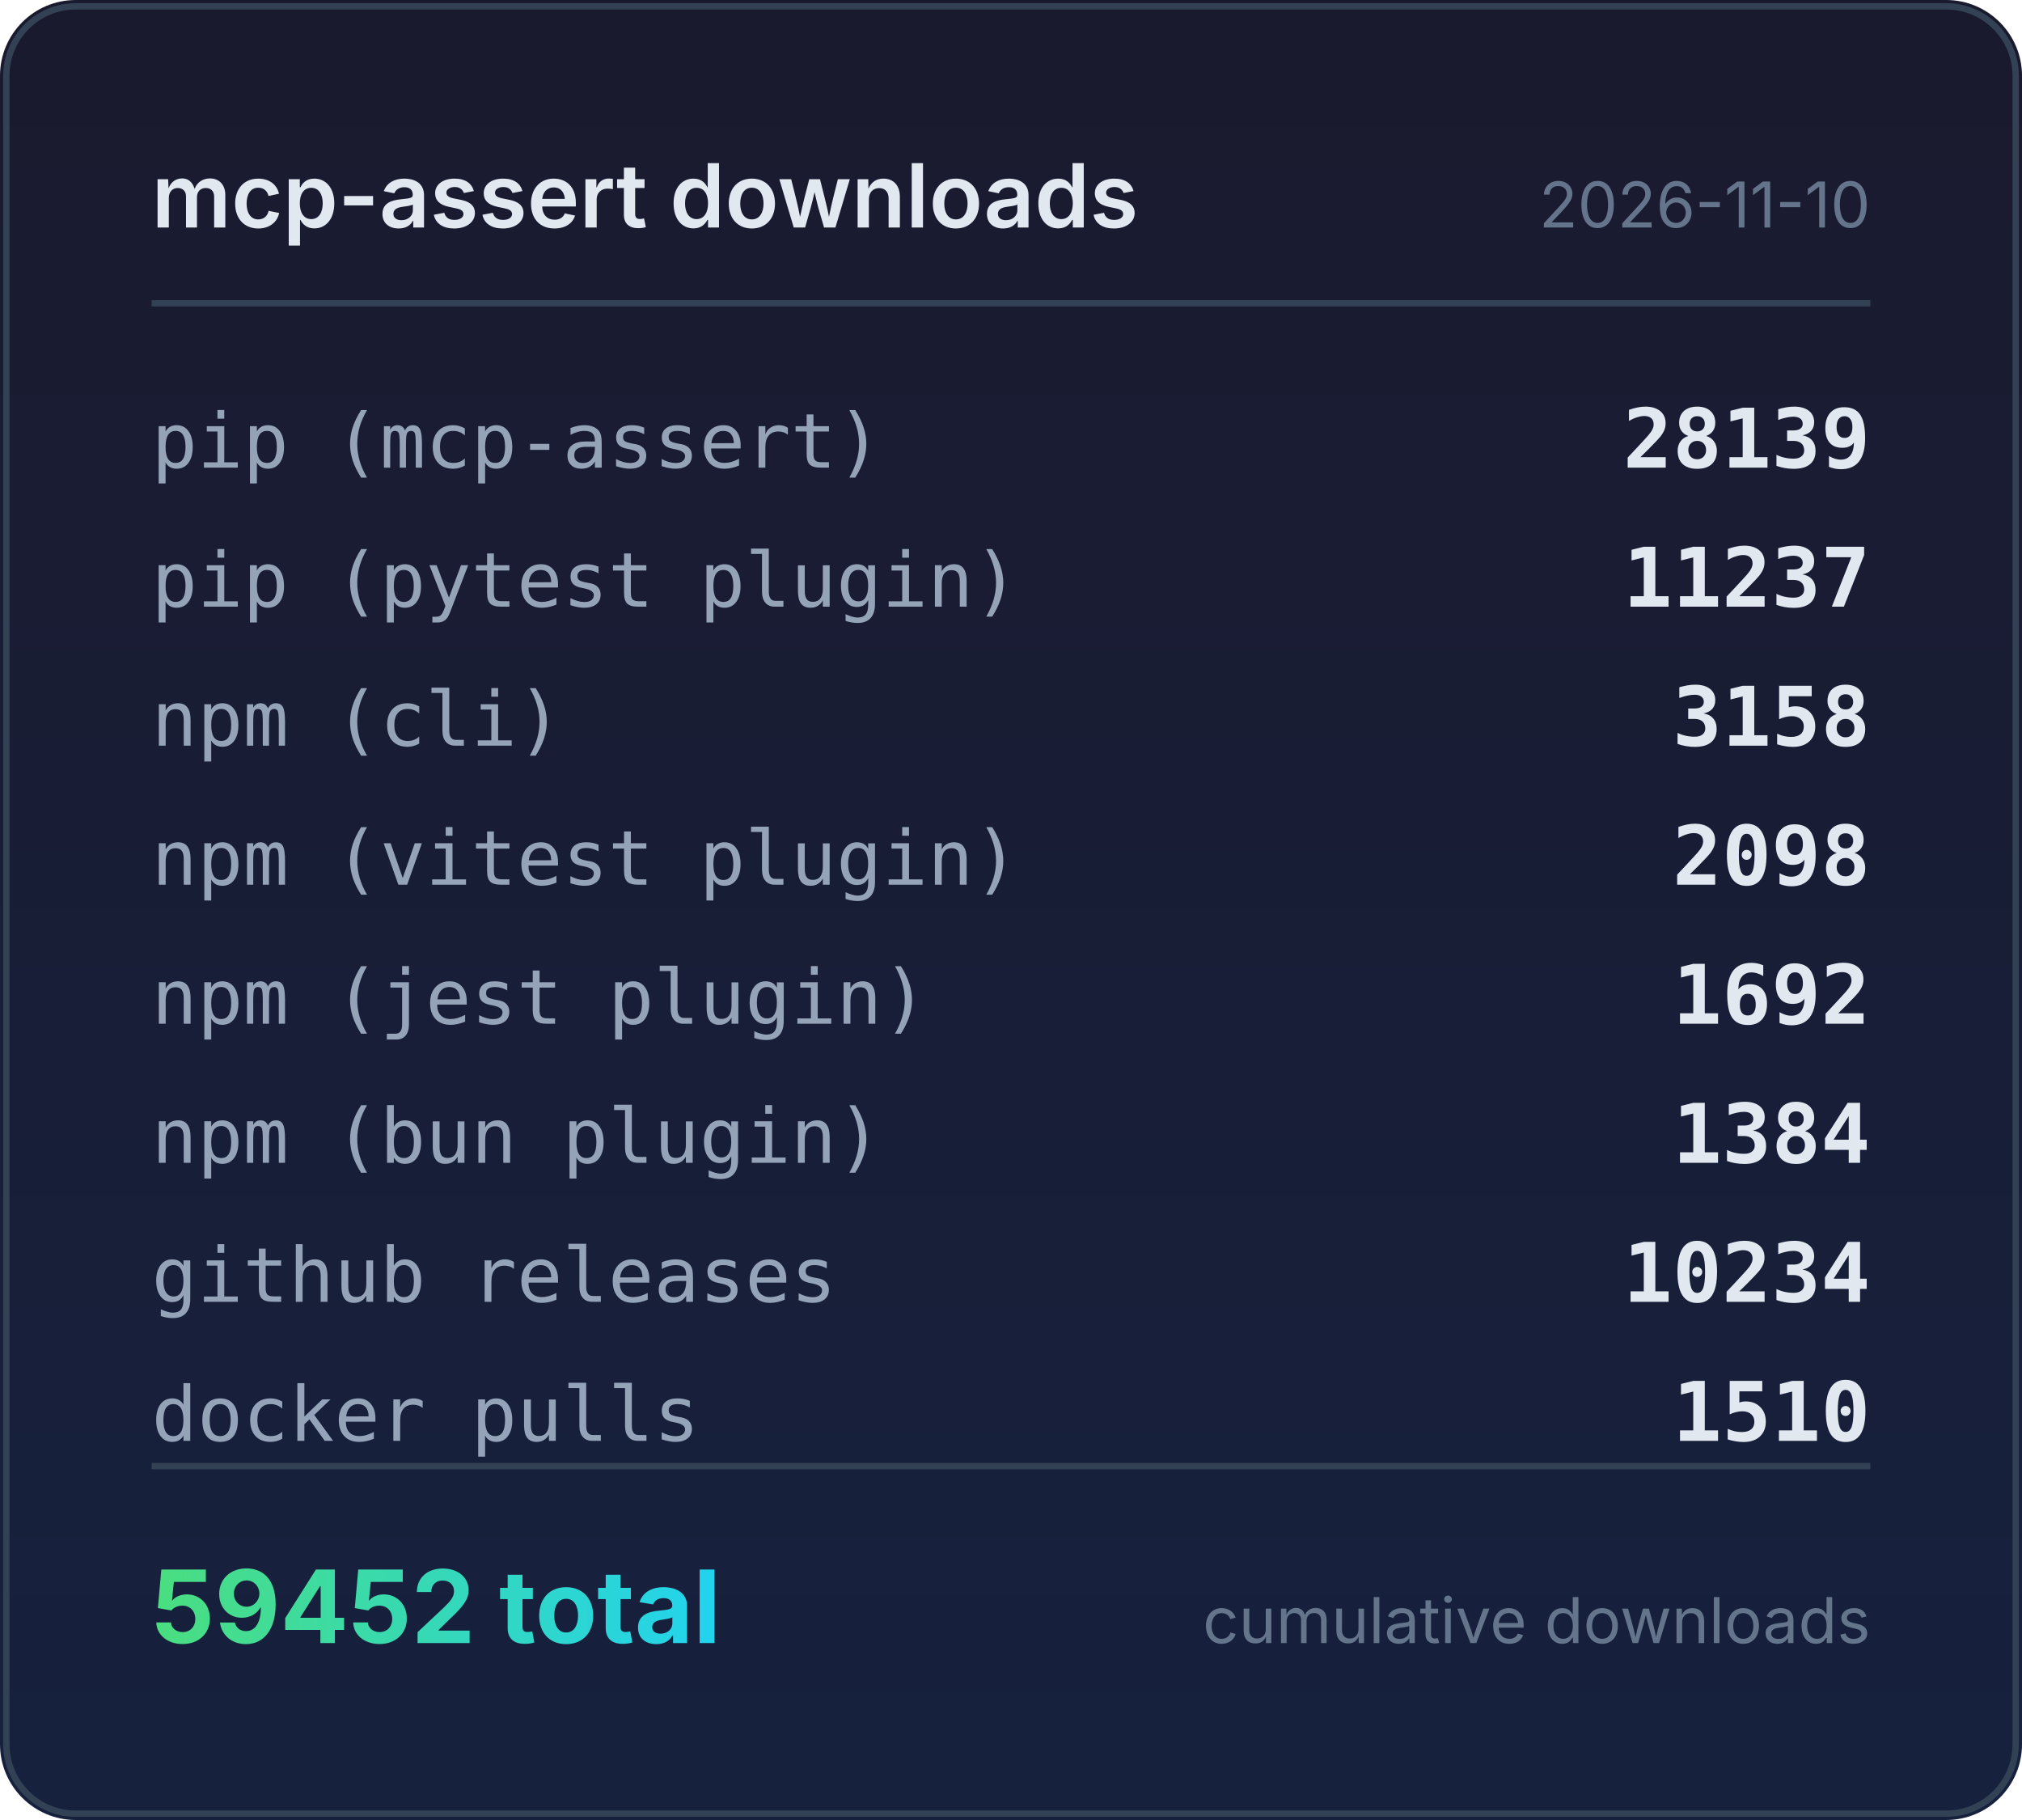
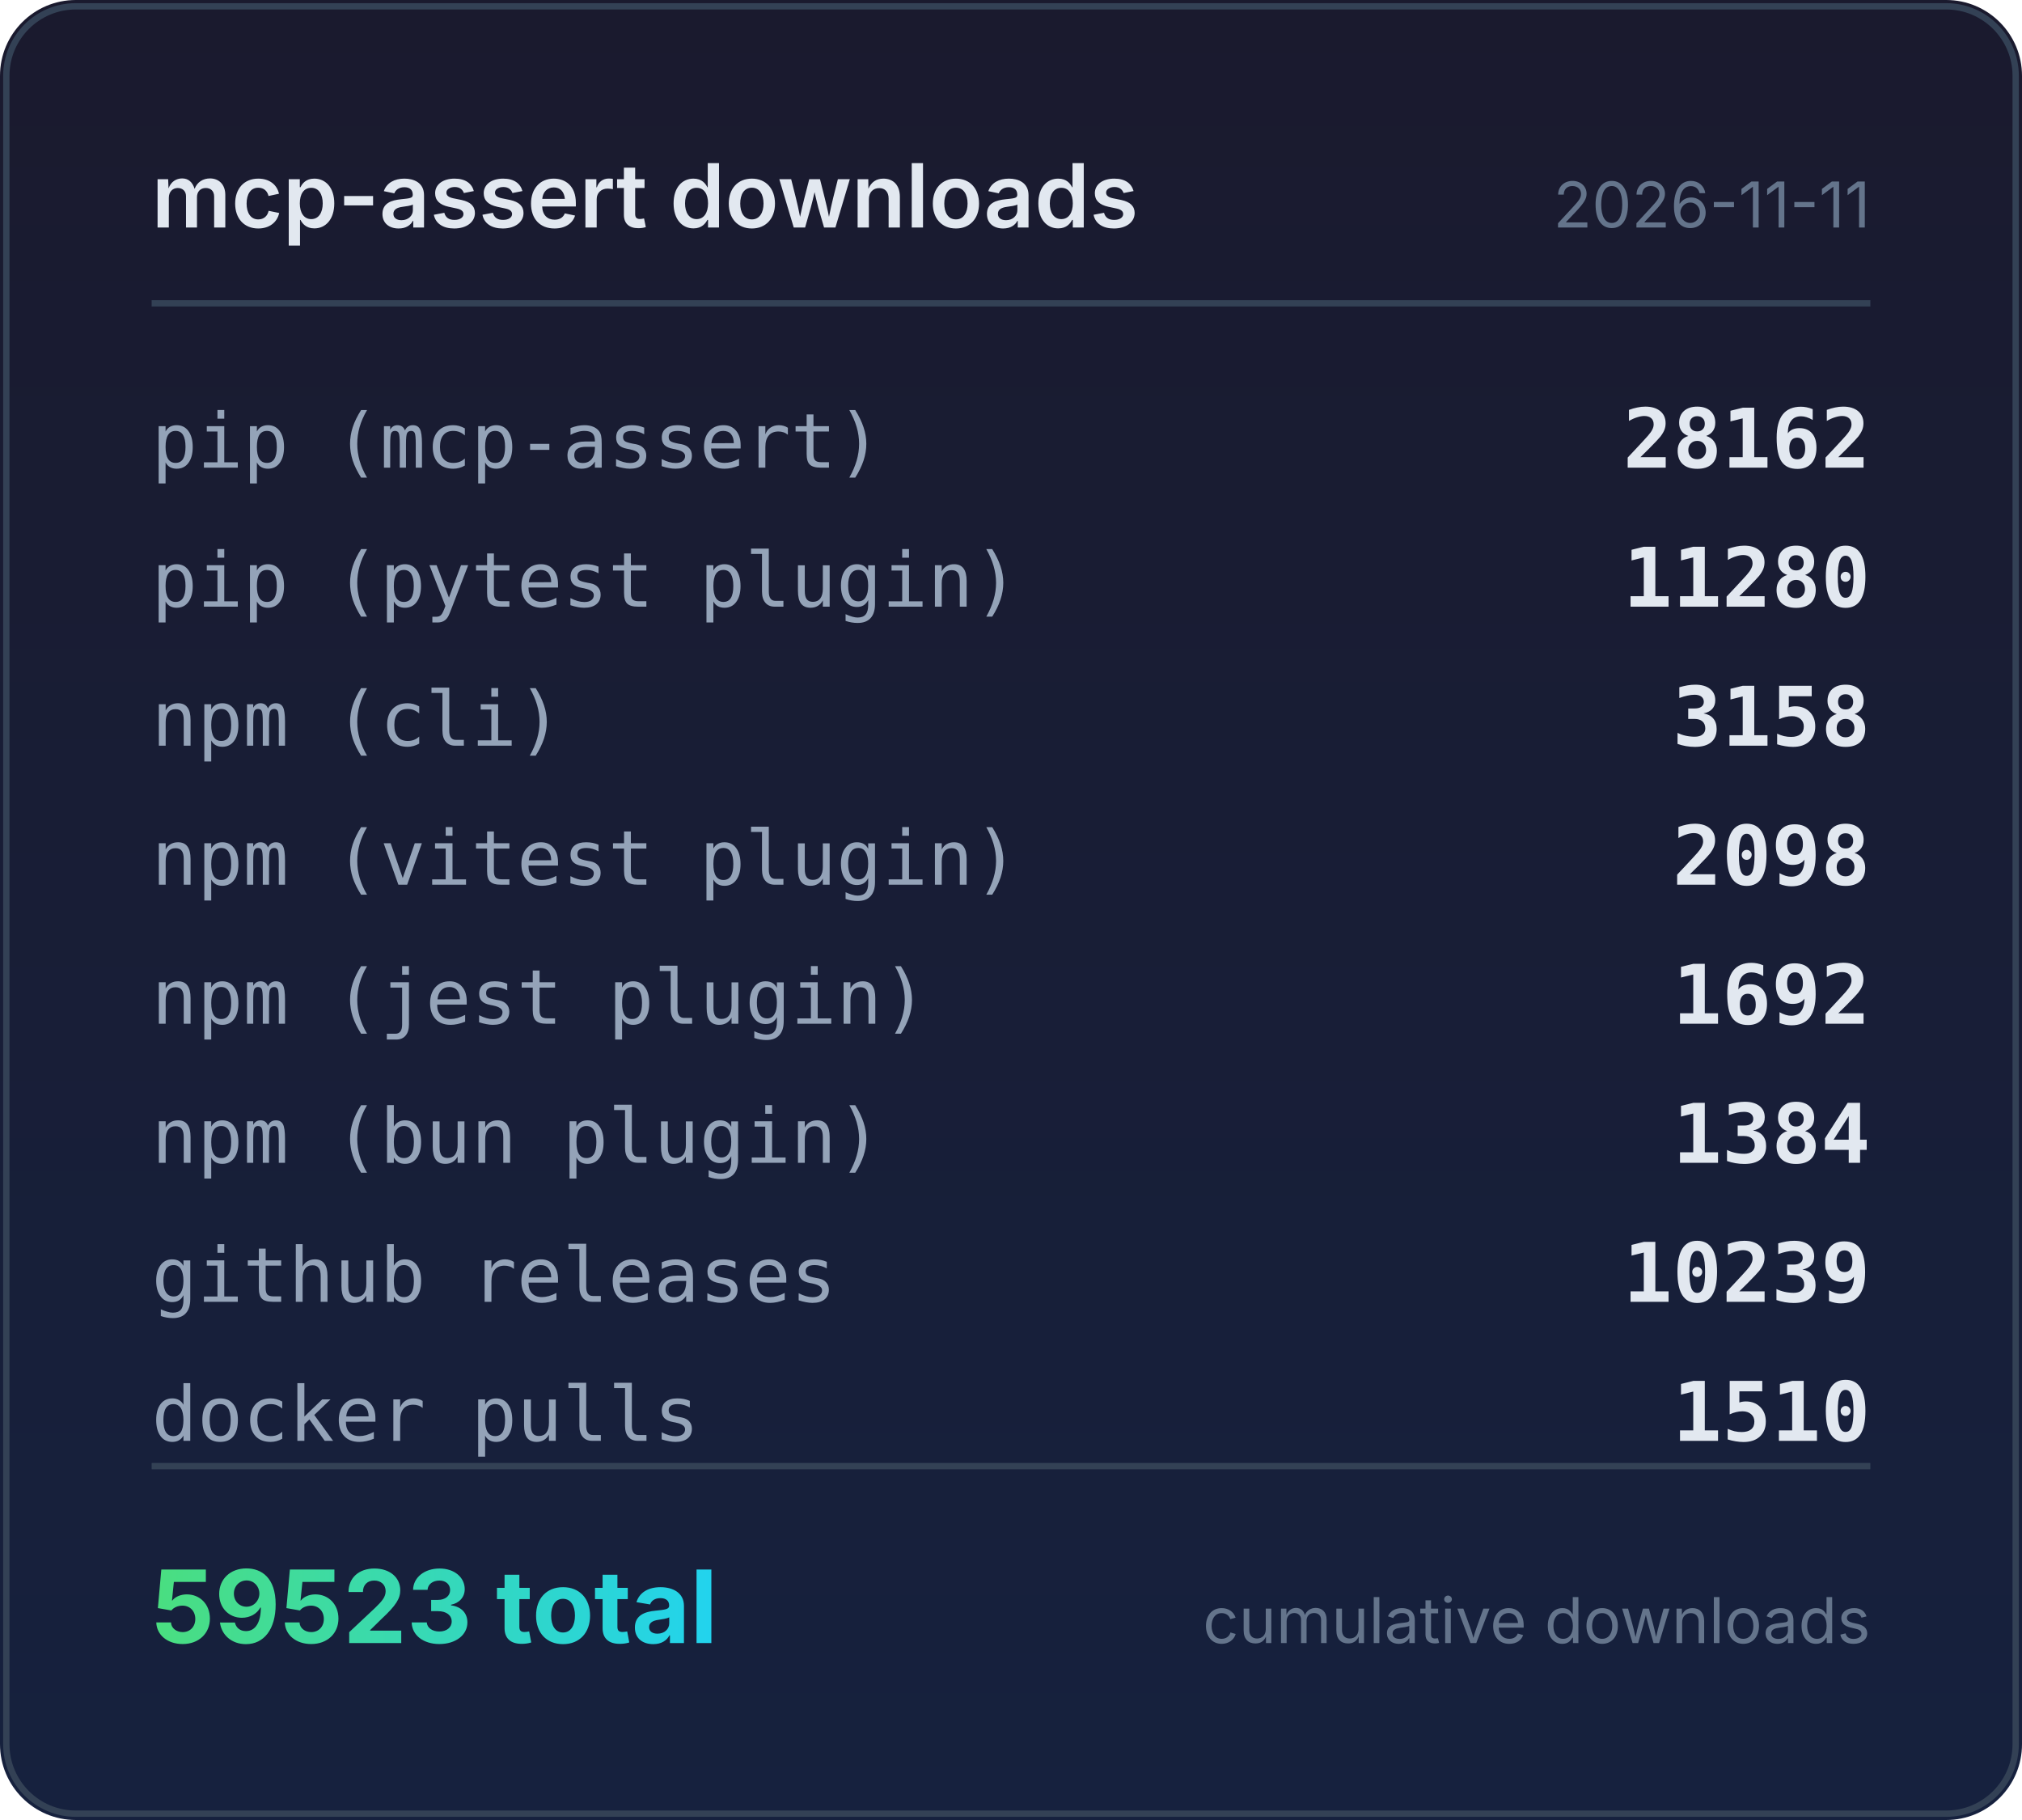
<svg xmlns="http://www.w3.org/2000/svg" width="320" height="288" viewBox="0 0 320 288">
  <defs>
    <linearGradient id="bg" x1="0" y1="0" x2="0" y2="1">
      <stop offset="0%" stop-color="#1a1a2e" />
      <stop offset="100%" stop-color="#16213e" />
    </linearGradient>
    <linearGradient id="accent" x1="0" y1="0" x2="1" y2="0">
      <stop offset="0%" stop-color="#4ade80" />
      <stop offset="100%" stop-color="#22d3ee" />
    </linearGradient>
  </defs>
  <rect width="320" height="288" rx="12" fill="url(#bg)" />
  <rect x="1" y="1" width="318" height="286" rx="11" fill="none" stroke="#334155" stroke-width="1" />
  <text x="24" y="36" fill="#e2e8f0" font-family="system-ui,-apple-system,sans-serif" font-size="14" font-weight="600">mcp-assert downloads</text>
-   <text x="296" y="36" fill="#64748b" font-family="system-ui,-apple-system,sans-serif" font-size="10" text-anchor="end">2026-11-10</text>
+   <text x="296" y="36" fill="#64748b" font-family="system-ui,-apple-system,sans-serif" font-size="10" text-anchor="end">2026-11-11</text>
  <line x1="24" y1="48" x2="296" y2="48" stroke="#334155" stroke-width="1" />
  <text x="24" y="74" fill="#94a3b8" font-family="ui-monospace,monospace" font-size="12">pip (mcp-assert)</text>
-   <text x="296" y="74" fill="#e2e8f0" font-family="ui-monospace,monospace" font-size="13" font-weight="600" text-anchor="end">28139</text>
+   <text x="296" y="74" fill="#e2e8f0" font-family="ui-monospace,monospace" font-size="13" font-weight="600" text-anchor="end">28162</text>
  <text x="24" y="96" fill="#94a3b8" font-family="ui-monospace,monospace" font-size="12">pip (pytest plugin)</text>
-   <text x="296" y="96" fill="#e2e8f0" font-family="ui-monospace,monospace" font-size="13" font-weight="600" text-anchor="end">11237</text>
+   <text x="296" y="96" fill="#e2e8f0" font-family="ui-monospace,monospace" font-size="13" font-weight="600" text-anchor="end">11280</text>
  <text x="24" y="118" fill="#94a3b8" font-family="ui-monospace,monospace" font-size="12">npm (cli)</text>
  <text x="296" y="118" fill="#e2e8f0" font-family="ui-monospace,monospace" font-size="13" font-weight="600" text-anchor="end">3158</text>
  <text x="24" y="140" fill="#94a3b8" font-family="ui-monospace,monospace" font-size="12">npm (vitest plugin)</text>
  <text x="296" y="140" fill="#e2e8f0" font-family="ui-monospace,monospace" font-size="13" font-weight="600" text-anchor="end">2098</text>
  <text x="24" y="162" fill="#94a3b8" font-family="ui-monospace,monospace" font-size="12">npm (jest plugin)</text>
  <text x="296" y="162" fill="#e2e8f0" font-family="ui-monospace,monospace" font-size="13" font-weight="600" text-anchor="end">1692</text>
  <text x="24" y="184" fill="#94a3b8" font-family="ui-monospace,monospace" font-size="12">npm (bun plugin)</text>
  <text x="296" y="184" fill="#e2e8f0" font-family="ui-monospace,monospace" font-size="13" font-weight="600" text-anchor="end">1384</text>
  <text x="24" y="206" fill="#94a3b8" font-family="ui-monospace,monospace" font-size="12">github releases</text>
-   <text x="296" y="206" fill="#e2e8f0" font-family="ui-monospace,monospace" font-size="13" font-weight="600" text-anchor="end">10234</text>
+   <text x="296" y="206" fill="#e2e8f0" font-family="ui-monospace,monospace" font-size="13" font-weight="600" text-anchor="end">10239</text>
  <text x="24" y="228" fill="#94a3b8" font-family="ui-monospace,monospace" font-size="12">docker pulls</text>
  <text x="296" y="228" fill="#e2e8f0" font-family="ui-monospace,monospace" font-size="13" font-weight="600" text-anchor="end">1510</text>
  <line x1="24" y1="232" x2="296" y2="232" stroke="#334155" stroke-width="1" />
-   <text x="24" y="260" fill="url(#accent)" font-family="system-ui,-apple-system,sans-serif" font-size="16" font-weight="700">59452 total</text>
+   <text x="24" y="260" fill="url(#accent)" font-family="system-ui,-apple-system,sans-serif" font-size="16" font-weight="700">59523 total</text>
  <text x="296" y="260" fill="#64748b" font-family="system-ui,-apple-system,sans-serif" font-size="10" text-anchor="end">cumulative downloads</text>
</svg>
